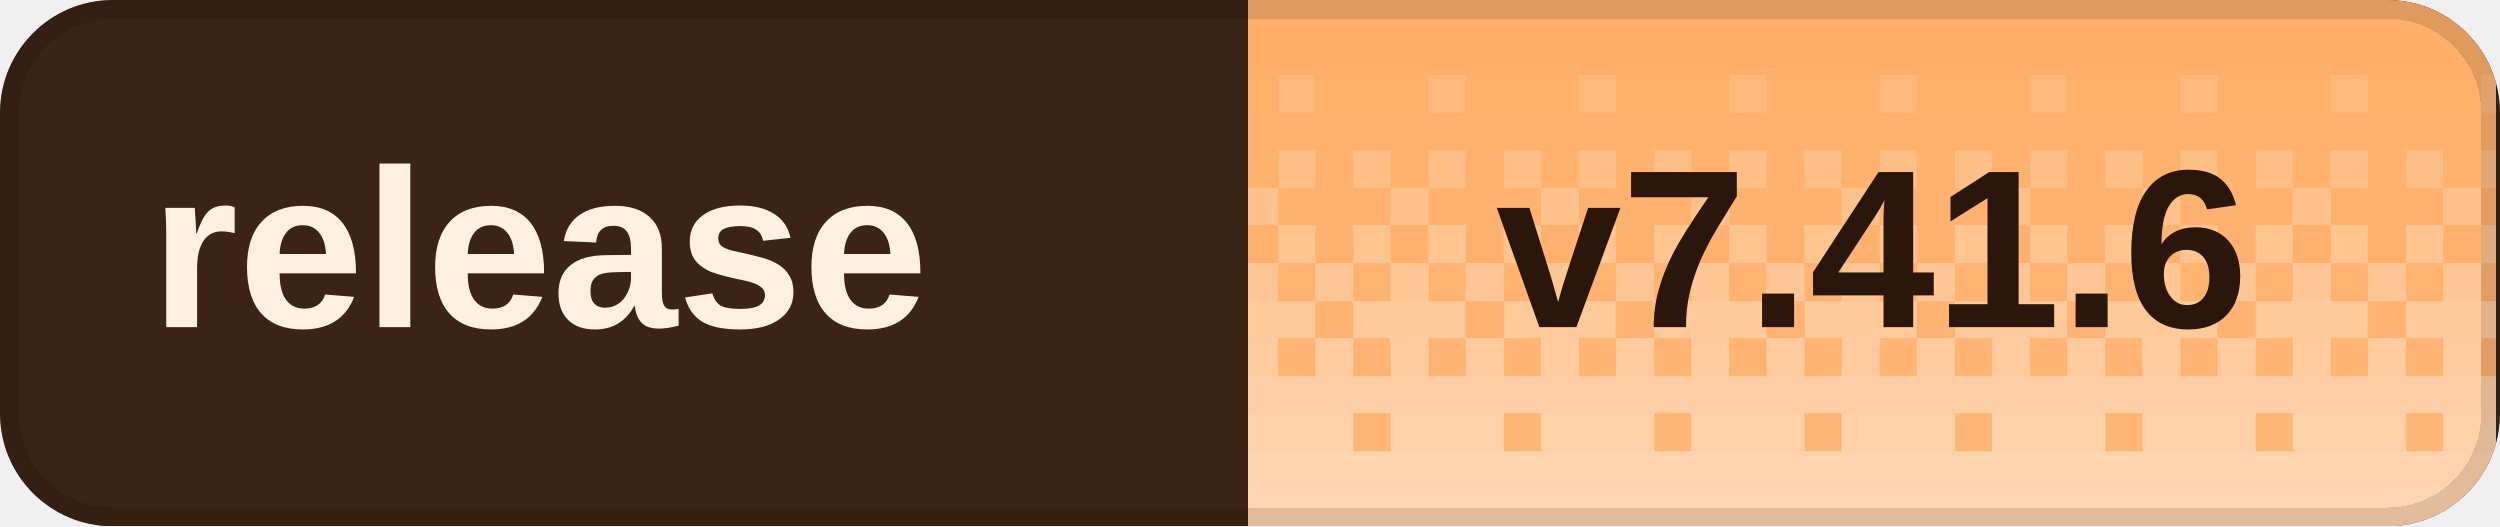
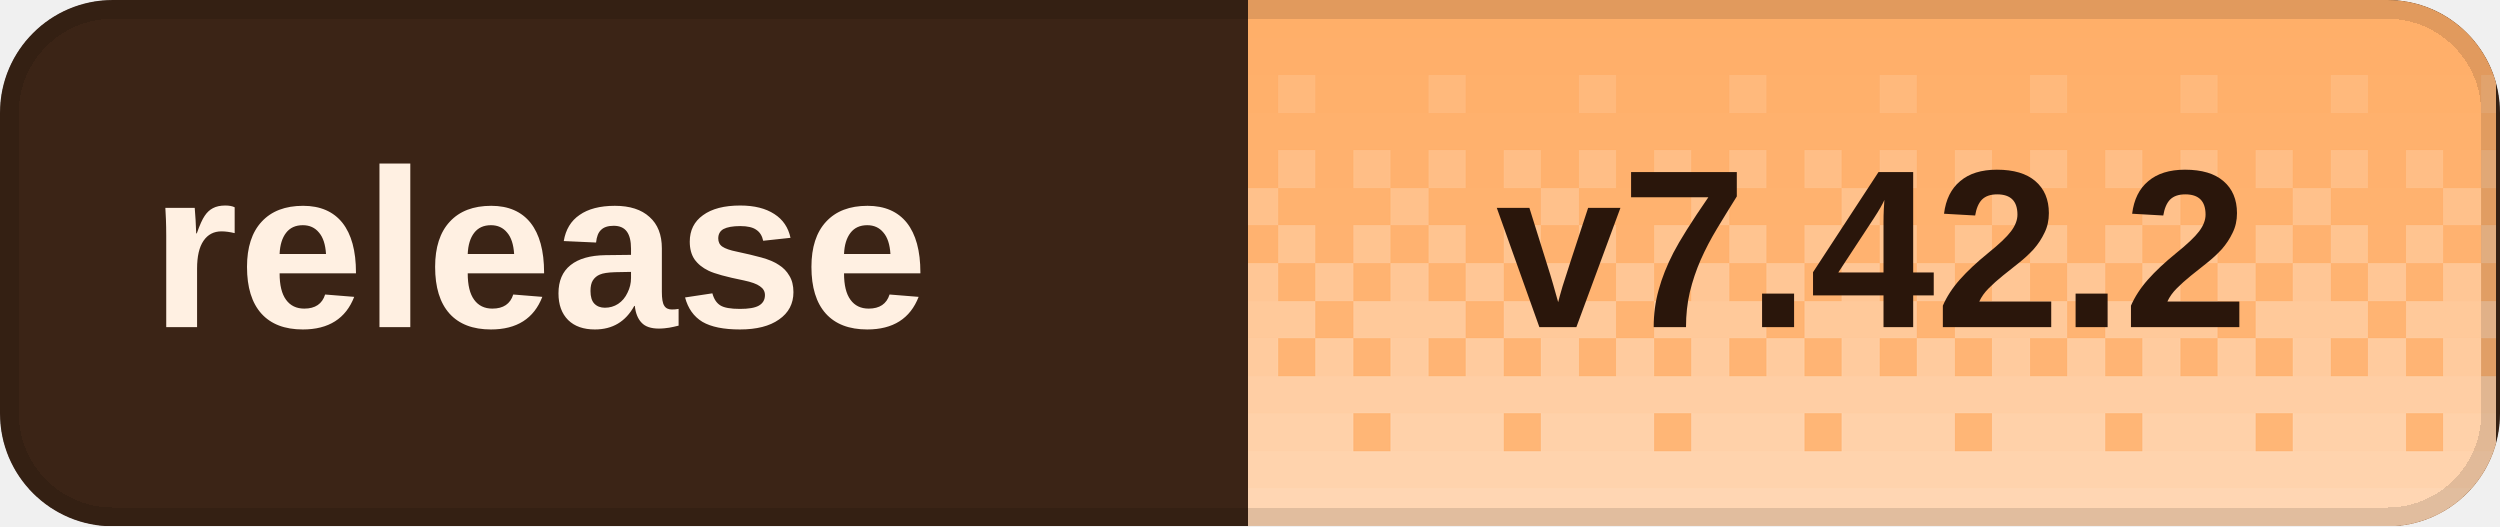
<svg xmlns="http://www.w3.org/2000/svg" width="133" height="28" viewBox="0 0 133 28" role="img" aria-labelledby="title desc" shape-rendering="crispEdges">
  <defs>
    <clipPath id="badge-clip">
      <rect width="133" height="28" rx="6" />
    </clipPath>
    <pattern id="dither" width="8" height="28" patternUnits="userSpaceOnUse">
      <rect x="0" y="0" width="2" height="2" fill="#fff" fill-opacity="0.020" />
      <rect x="2" y="0" width="2" height="2" fill="#fff" fill-opacity="0.020" />
      <rect x="4" y="0" width="2" height="2" fill="#fff" fill-opacity="0.020" />
      <rect x="6" y="0" width="2" height="2" fill="#fff" fill-opacity="0.020" />
      <rect x="0" y="2" width="2" height="2" fill="#fff" fill-opacity="0.028" />
      <rect x="2" y="2" width="2" height="2" fill="#fff" fill-opacity="0.028" />
      <rect x="4" y="2" width="2" height="2" fill="#fff" fill-opacity="0.028" />
      <rect x="6" y="2" width="2" height="2" fill="#fff" fill-opacity="0.028" />
      <rect x="0" y="4" width="2" height="2" fill="#fff" fill-opacity="0.036" />
      <rect x="2" y="4" width="2" height="2" fill="#fff" fill-opacity="0.036" />
      <rect x="4" y="4" width="2" height="2" fill="#fff" fill-opacity="0.145" />
      <rect x="6" y="4" width="2" height="2" fill="#fff" fill-opacity="0.036" />
      <rect x="0" y="6" width="2" height="2" fill="#fff" fill-opacity="0.044" />
      <rect x="2" y="6" width="2" height="2" fill="#fff" fill-opacity="0.044" />
      <rect x="4" y="6" width="2" height="2" fill="#fff" fill-opacity="0.044" />
      <rect x="6" y="6" width="2" height="2" fill="#fff" fill-opacity="0.044" />
      <rect x="0" y="8" width="2" height="2" fill="#fff" fill-opacity="0.209" />
      <rect x="2" y="8" width="2" height="2" fill="#fff" fill-opacity="0.052" />
      <rect x="4" y="8" width="2" height="2" fill="#fff" fill-opacity="0.209" />
      <rect x="6" y="8" width="2" height="2" fill="#fff" fill-opacity="0.052" />
      <rect x="0" y="10" width="2" height="2" fill="#fff" fill-opacity="0.060" />
      <rect x="2" y="10" width="2" height="2" fill="#fff" fill-opacity="0.242" />
      <rect x="4" y="10" width="2" height="2" fill="#fff" fill-opacity="0.060" />
      <rect x="6" y="10" width="2" height="2" fill="#fff" fill-opacity="0.060" />
      <rect x="0" y="12" width="2" height="2" fill="#fff" fill-opacity="0.274" />
      <rect x="2" y="12" width="2" height="2" fill="#fff" fill-opacity="0.068" />
      <rect x="4" y="12" width="2" height="2" fill="#fff" fill-opacity="0.274" />
      <rect x="6" y="12" width="2" height="2" fill="#fff" fill-opacity="0.068" />
      <rect x="0" y="14" width="2" height="2" fill="#fff" fill-opacity="0.077" />
      <rect x="2" y="14" width="2" height="2" fill="#fff" fill-opacity="0.306" />
      <rect x="4" y="14" width="2" height="2" fill="#fff" fill-opacity="0.077" />
      <rect x="6" y="14" width="2" height="2" fill="#fff" fill-opacity="0.306" />
      <rect x="0" y="16" width="2" height="2" fill="#fff" fill-opacity="0.338" />
      <rect x="2" y="16" width="2" height="2" fill="#fff" fill-opacity="0.338" />
      <rect x="4" y="16" width="2" height="2" fill="#fff" fill-opacity="0.338" />
      <rect x="6" y="16" width="2" height="2" fill="#fff" fill-opacity="0.085" />
      <rect x="0" y="18" width="2" height="2" fill="#fff" fill-opacity="0.093" />
      <rect x="2" y="18" width="2" height="2" fill="#fff" fill-opacity="0.371" />
      <rect x="4" y="18" width="2" height="2" fill="#fff" fill-opacity="0.093" />
      <rect x="6" y="18" width="2" height="2" fill="#fff" fill-opacity="0.371" />
      <rect x="0" y="20" width="2" height="2" fill="#fff" fill-opacity="0.403" />
      <rect x="2" y="20" width="2" height="2" fill="#fff" fill-opacity="0.403" />
      <rect x="4" y="20" width="2" height="2" fill="#fff" fill-opacity="0.403" />
      <rect x="6" y="20" width="2" height="2" fill="#fff" fill-opacity="0.403" />
      <rect x="0" y="22" width="2" height="2" fill="#fff" fill-opacity="0.109" />
      <rect x="2" y="22" width="2" height="2" fill="#fff" fill-opacity="0.435" />
      <rect x="4" y="22" width="2" height="2" fill="#fff" fill-opacity="0.435" />
      <rect x="6" y="22" width="2" height="2" fill="#fff" fill-opacity="0.435" />
      <rect x="0" y="24" width="2" height="2" fill="#fff" fill-opacity="0.468" />
      <rect x="2" y="24" width="2" height="2" fill="#fff" fill-opacity="0.468" />
      <rect x="4" y="24" width="2" height="2" fill="#fff" fill-opacity="0.468" />
      <rect x="6" y="24" width="2" height="2" fill="#fff" fill-opacity="0.468" />
      <rect x="0" y="26" width="2" height="2" fill="#fff" fill-opacity="0.500" />
      <rect x="2" y="26" width="2" height="2" fill="#fff" fill-opacity="0.500" />
      <rect x="4" y="26" width="2" height="2" fill="#fff" fill-opacity="0.500" />
      <rect x="6" y="26" width="2" height="2" fill="#fff" fill-opacity="0.500" />
    </pattern>
  </defs>
  <g clip-path="url(#badge-clip)">
    <rect width="133" height="28" fill="#3b2416" />
    <rect x="66.4" width="66.4" height="28" fill="#ffad66" />
    <rect x="66.4" width="66.4" height="28" fill="url(#dither)" />
  </g>
  <rect x="0.5" y="0.5" width="132" height="27" rx="5.5" fill="none" stroke="#000" stroke-opacity="0.12" />
  <g fill="#fff0e2" font-family="Geist,Arial,sans-serif" font-size="12" font-weight="600" dominant-baseline="middle">
    <text x="8" y="14">release</text>
  </g>
-   <text x="99.6" y="14" fill="#2a160b" font-family="Geist,Arial,sans-serif" font-size="12" font-weight="700" text-anchor="middle" dominant-baseline="middle">v7.41.6</text>
+   <text x="99.6" y="14" fill="#2a160b" font-family="Geist,Arial,sans-serif" font-size="12" font-weight="700" text-anchor="middle" dominant-baseline="middle">v7.42.2</text>
</svg>
